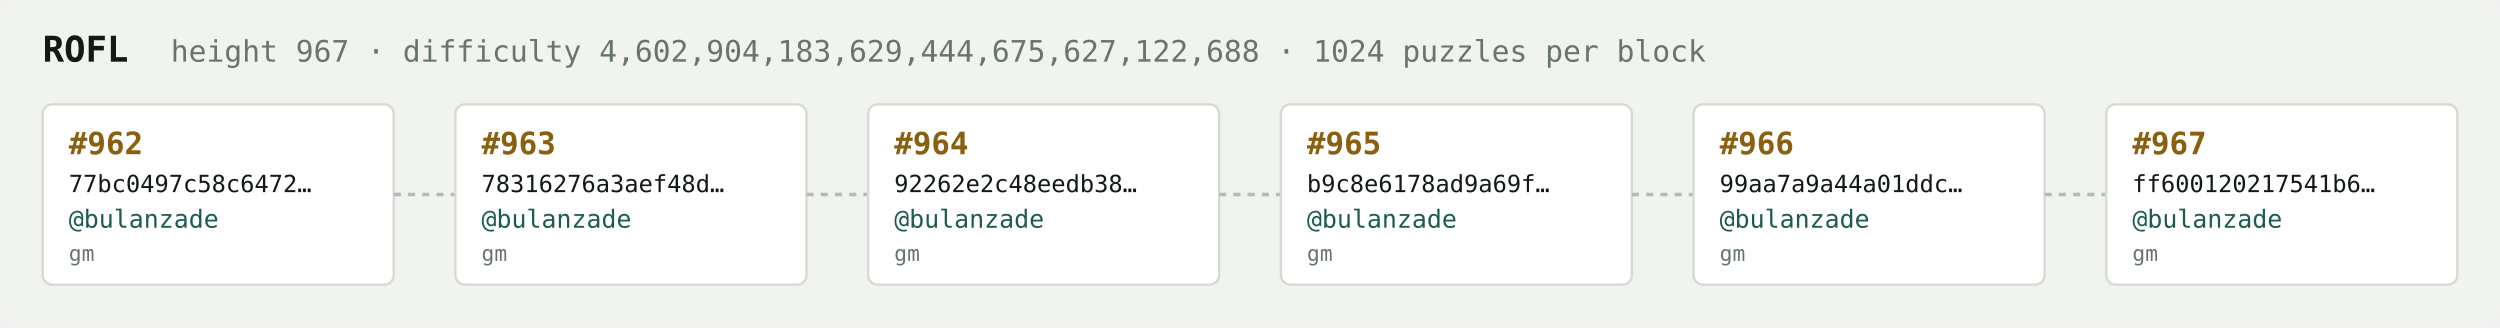
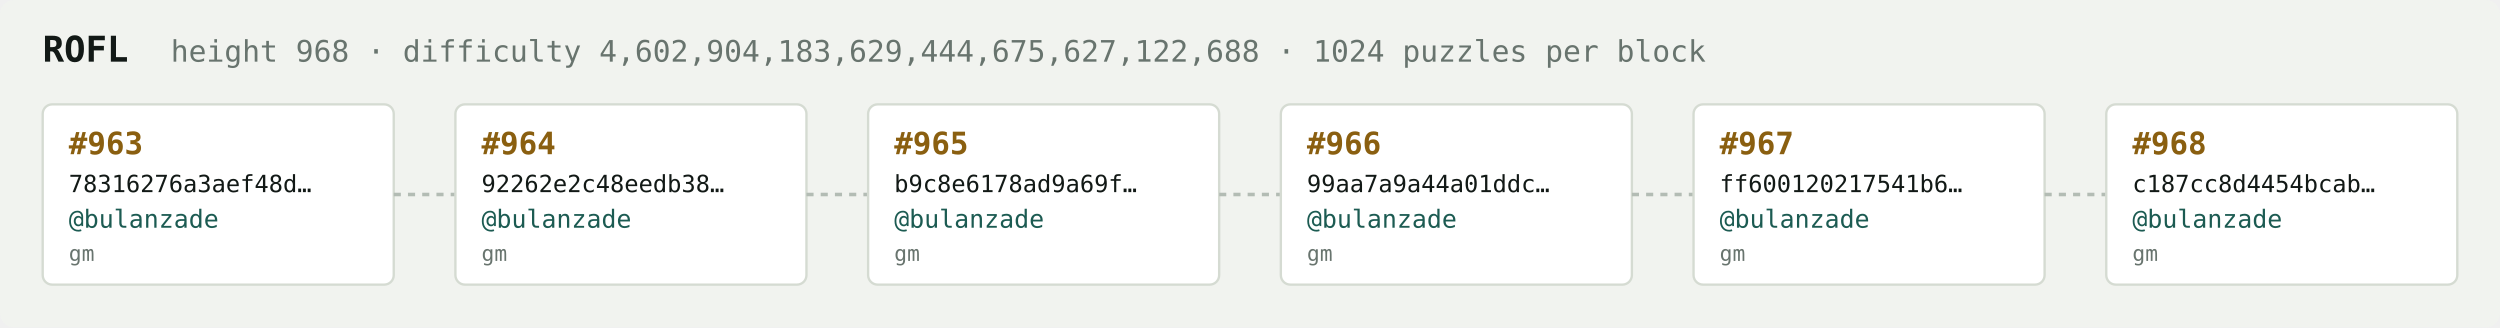
<svg xmlns="http://www.w3.org/2000/svg" width="1054" height="138" viewBox="0 0 1054 138" font-family="ui-monospace,SFMono-Regular,Menlo,monospace">
  <rect fill="#f1f3ef" width="1054" height="138" rx="6" />
  <text x="18" y="26" fill="#121916" font-size="15" font-weight="700">ROFL</text>
-   <text x="72" y="26" fill="#68746e" font-size="12.5">height 967 · difficulty 4,602,904,183,629,444,675,627,122,688 · 1024 puzzles per block</text>
+   <text x="72" y="26" fill="#68746e" font-size="12.5">height 968 · difficulty 4,602,904,183,629,444,675,627,122,688 · 1024 puzzles per block</text>
  <rect x="18" y="44" width="148" height="76" rx="4" fill="#ffffff" stroke="#d5dbd2" stroke-width="1" />
-   <text x="29" y="65" fill="#8a5f10" font-size="13" font-weight="700">#962</text>
-   <text x="29" y="81" fill="#121916" font-size="10">77bc0497c58c6472…</text>
+   <text x="29" y="65" fill="#8a5f10" font-size="13" font-weight="700">#963</text>
+   <text x="29" y="81" fill="#121916" font-size="10">78316276a3aef48d…</text>
  <text x="29" y="96" fill="#1c5b52" font-size="10.5">@bulanzade</text>
  <text x="29" y="110" fill="#68746e" font-size="9">gm</text>
  <line x1="166" y1="82.0" x2="192" y2="82.0" stroke="#b3bcb4" stroke-width="1.5" stroke-dasharray="3 3" />
  <rect x="192" y="44" width="148" height="76" rx="4" fill="#ffffff" stroke="#d5dbd2" stroke-width="1" />
-   <text x="203" y="65" fill="#8a5f10" font-size="13" font-weight="700">#963</text>
-   <text x="203" y="81" fill="#121916" font-size="10">78316276a3aef48d…</text>
+   <text x="203" y="65" fill="#8a5f10" font-size="13" font-weight="700">#964</text>
+   <text x="203" y="81" fill="#121916" font-size="10">92262e2c48eedb38…</text>
  <text x="203" y="96" fill="#1c5b52" font-size="10.5">@bulanzade</text>
  <text x="203" y="110" fill="#68746e" font-size="9">gm</text>
  <line x1="340" y1="82.0" x2="366" y2="82.0" stroke="#b3bcb4" stroke-width="1.5" stroke-dasharray="3 3" />
  <rect x="366" y="44" width="148" height="76" rx="4" fill="#ffffff" stroke="#d5dbd2" stroke-width="1" />
-   <text x="377" y="65" fill="#8a5f10" font-size="13" font-weight="700">#964</text>
-   <text x="377" y="81" fill="#121916" font-size="10">92262e2c48eedb38…</text>
+   <text x="377" y="65" fill="#8a5f10" font-size="13" font-weight="700">#965</text>
+   <text x="377" y="81" fill="#121916" font-size="10">b9c8e6178ad9a69f…</text>
  <text x="377" y="96" fill="#1c5b52" font-size="10.5">@bulanzade</text>
  <text x="377" y="110" fill="#68746e" font-size="9">gm</text>
  <line x1="514" y1="82.0" x2="540" y2="82.0" stroke="#b3bcb4" stroke-width="1.5" stroke-dasharray="3 3" />
  <rect x="540" y="44" width="148" height="76" rx="4" fill="#ffffff" stroke="#d5dbd2" stroke-width="1" />
-   <text x="551" y="65" fill="#8a5f10" font-size="13" font-weight="700">#965</text>
-   <text x="551" y="81" fill="#121916" font-size="10">b9c8e6178ad9a69f…</text>
+   <text x="551" y="65" fill="#8a5f10" font-size="13" font-weight="700">#966</text>
+   <text x="551" y="81" fill="#121916" font-size="10">99aa7a9a44a01ddc…</text>
  <text x="551" y="96" fill="#1c5b52" font-size="10.5">@bulanzade</text>
  <text x="551" y="110" fill="#68746e" font-size="9">gm</text>
  <line x1="688" y1="82.0" x2="714" y2="82.0" stroke="#b3bcb4" stroke-width="1.5" stroke-dasharray="3 3" />
  <rect x="714" y="44" width="148" height="76" rx="4" fill="#ffffff" stroke="#d5dbd2" stroke-width="1" />
-   <text x="725" y="65" fill="#8a5f10" font-size="13" font-weight="700">#966</text>
-   <text x="725" y="81" fill="#121916" font-size="10">99aa7a9a44a01ddc…</text>
+   <text x="725" y="65" fill="#8a5f10" font-size="13" font-weight="700">#967</text>
+   <text x="725" y="81" fill="#121916" font-size="10">ff600120217541b6…</text>
  <text x="725" y="96" fill="#1c5b52" font-size="10.5">@bulanzade</text>
  <text x="725" y="110" fill="#68746e" font-size="9">gm</text>
  <line x1="862" y1="82.0" x2="888" y2="82.0" stroke="#b3bcb4" stroke-width="1.5" stroke-dasharray="3 3" />
  <rect x="888" y="44" width="148" height="76" rx="4" fill="#ffffff" stroke="#d5dbd2" stroke-width="1" />
-   <text x="899" y="65" fill="#8a5f10" font-size="13" font-weight="700">#967</text>
-   <text x="899" y="81" fill="#121916" font-size="10">ff600120217541b6…</text>
+   <text x="899" y="65" fill="#8a5f10" font-size="13" font-weight="700">#968</text>
+   <text x="899" y="81" fill="#121916" font-size="10">c187cc8d4454bcab…</text>
  <text x="899" y="96" fill="#1c5b52" font-size="10.5">@bulanzade</text>
  <text x="899" y="110" fill="#68746e" font-size="9">gm</text>
</svg>
